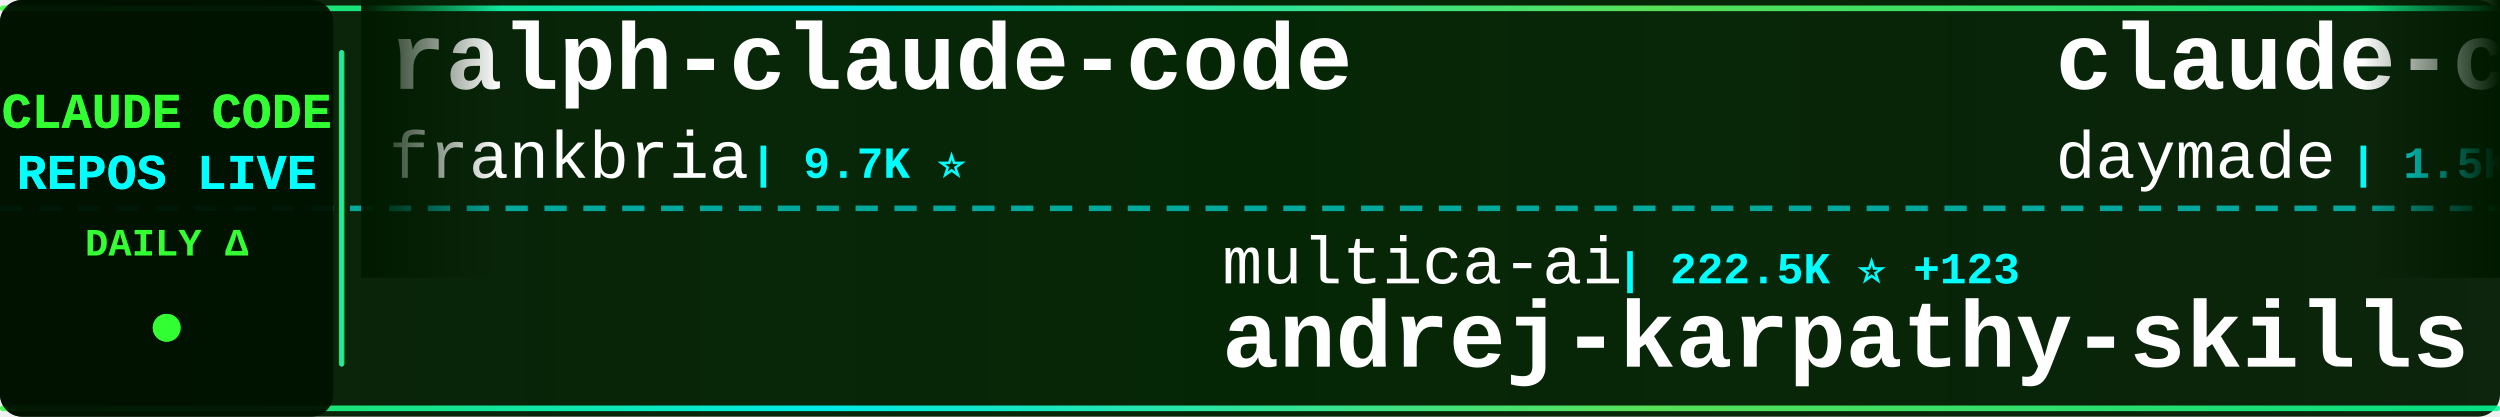
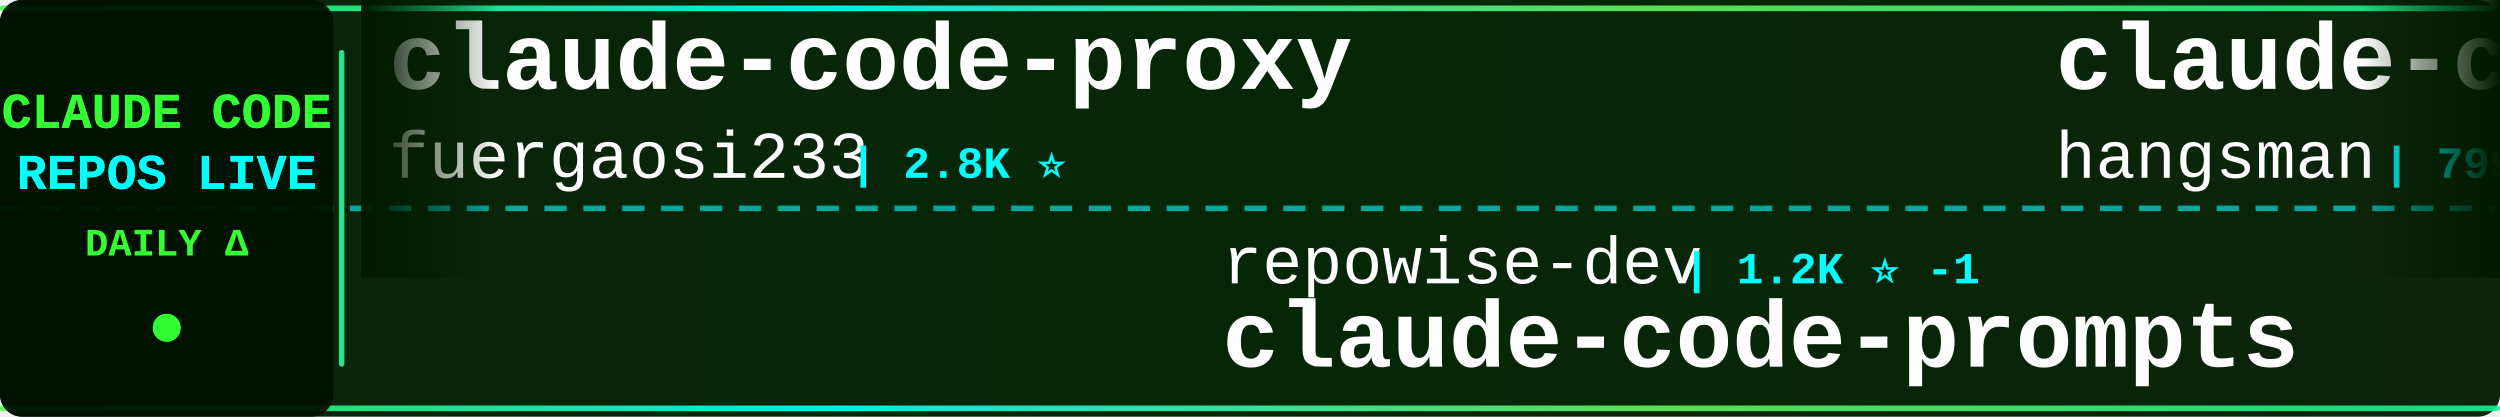
<svg xmlns="http://www.w3.org/2000/svg" width="900" height="150">
  <defs>
    <linearGradient id="tickerBg" x1="0%" y1="0%" x2="100%" y2="0%">
      <stop offset="0%" style="stop-color:#001a00;stop-opacity:0.95" />
      <stop offset="50%" style="stop-color:#002200;stop-opacity:0.98" />
      <stop offset="100%" style="stop-color:#001a00;stop-opacity:0.95" />
    </linearGradient>
    <linearGradient id="borderGrad" x1="0%" y1="0%" x2="100%" y2="0%">
      <stop offset="0%" style="stop-color:#33ff33;stop-opacity:0.85">
        <animate attributeName="stop-opacity" values="0.85;1;0.85" dur="2s" repeatCount="indefinite" />
      </stop>
      <stop offset="33%" style="stop-color:#00ffff;stop-opacity:0.9">
        <animate attributeName="stop-opacity" values="0.9;1;0.9" dur="2.2s" repeatCount="indefinite" />
      </stop>
      <stop offset="66%" style="stop-color:#66ff66;stop-opacity:0.85">
        <animate attributeName="stop-opacity" values="0.85;1;0.85" dur="1.8s" repeatCount="indefinite" />
      </stop>
      <stop offset="100%" style="stop-color:#00ff99;stop-opacity:0.85">
        <animate attributeName="stop-opacity" values="0.85;1;0.85" dur="2s" repeatCount="indefinite" />
      </stop>
    </linearGradient>
    <filter id="textGlow">
      <feGaussianBlur stdDeviation="0.1" result="coloredBlur" />
      <feMerge>
        <feMergeNode in="coloredBlur" />
        <feMergeNode in="SourceGraphic" />
      </feMerge>
    </filter>
    <filter id="metricGlow">
      <feGaussianBlur stdDeviation="0.2" result="coloredBlur" />
      <feMerge>
        <feMergeNode in="coloredBlur" />
        <feMergeNode in="SourceGraphic" />
      </feMerge>
    </filter>
    <linearGradient id="leftFade" x1="0%" y1="0%" x2="100%" y2="0%">
      <stop offset="0%" style="stop-color:#001a00;stop-opacity:1" />
      <stop offset="100%" style="stop-color:#001a00;stop-opacity:0" />
    </linearGradient>
    <linearGradient id="rightFade" x1="0%" y1="0%" x2="100%" y2="0%">
      <stop offset="0%" style="stop-color:#001a00;stop-opacity:0" />
      <stop offset="100%" style="stop-color:#001a00;stop-opacity:1" />
    </linearGradient>
  </defs>
  <rect width="900" height="150" fill="url(#tickerBg)" rx="8" />
  <rect x="0" y="2" width="900" height="2" fill="url(#borderGrad)" rx="1" />
  <rect x="0" y="146" width="900" height="2" fill="url(#borderGrad)" rx="1" />
  <line x1="0" y1="75" x2="900" y2="75" stroke="#00ffff" stroke-width="2" stroke-dasharray="8 6" opacity="0.6" />
  <rect x="0" y="0" width="120" height="150" fill="#001100" opacity="0.95" rx="8" />
  <text x="60" y="46" font-family="'Courier New', monospace" font-size="18" font-weight="bold" fill="#33ff33" text-anchor="middle" filter="url(#textGlow)">
    CLAUDE CODE
  </text>
  <text x="60" y="68" font-family="'Courier New', monospace" font-size="18" font-weight="bold" fill="#00ffff" text-anchor="middle" filter="url(#textGlow)">
    REPOS LIVE
  </text>
  <text x="60" y="92" font-family="'Courier New', monospace" font-size="14" font-weight="bold" fill="#33ff33" text-anchor="middle">
    DAILY Δ
  </text>
  <circle cx="60" cy="118" r="5" fill="#33ff33" filter="url(#metricGlow)">
    <animate attributeName="r" values="4;6;4" dur="1.5s" repeatCount="indefinite" />
    <animate attributeName="opacity" values="0.6;1;0.6" dur="1.5s" repeatCount="indefinite" />
  </circle>
  <rect x="122" y="18" width="2" height="114" fill="url(#borderGrad)" rx="1" />
  <clipPath id="tickerClip">
    <rect x="130" y="0" width="770" height="150" />
  </clipPath>
  <g clip-path="url(#tickerClip)">
    <g id="tickerItems">
      <animateTransform attributeName="transform" attributeType="XML" type="translate" from="0 0" to="-3000 0" dur="54s" repeatCount="indefinite" />
      <g transform="translate(0, 0)">
-         <text x="140" y="32" font-family="'Courier New', monospace" font-size="34" font-weight="bold" fill="#ffffff">ralph-claude-code</text>
-         <text x="140" y="64" font-family="'Courier New', monospace" font-size="24" font-weight="normal" fill="#ffffff" opacity="1.0">frankbria</text>
-         <text x="270" y="64" font-family="'Courier New', monospace" font-size="16" font-weight="bold" fill="#00ffff"> | 9.7K ⭐</text>
+         <text x="140" y="32" font-family="'Courier New', monospace" font-size="34" font-weight="bold" fill="#ffffff">claude-code-proxy</text>
+         <text x="140" y="64" font-family="'Courier New', monospace" font-size="24" font-weight="normal" fill="#ffffff" opacity="1.0">fuergaosi233</text>
+         <text x="306" y="64" font-family="'Courier New', monospace" font-size="16" font-weight="bold" fill="#00ffff"> | 2.8K ⭐</text>
      </g>
      <g transform="translate(300, 0)">
-         <text x="140" y="102" font-family="'Courier New', monospace" font-size="24" font-weight="normal" fill="#ffffff" opacity="1.0">multica-ai</text>
-         <text x="282" y="102" font-family="'Courier New', monospace" font-size="16" font-weight="bold" fill="#00ffff"> | 222.5K ⭐ +123</text>
-         <text x="140" y="132" font-family="'Courier New', monospace" font-size="34" font-weight="bold" fill="#ffffff">andrej-karpathy-skills</text>
+         <text x="140" y="102" font-family="'Courier New', monospace" font-size="24" font-weight="normal" fill="#ffffff" opacity="1.0">repowise-dev</text>
+         <text x="306" y="102" font-family="'Courier New', monospace" font-size="16" font-weight="bold" fill="#00ffff"> | 1.2K ⭐ -1</text>
+         <text x="140" y="132" font-family="'Courier New', monospace" font-size="34" font-weight="bold" fill="#ffffff">claude-code-prompts</text>
      </g>
      <g transform="translate(600, 0)">
-         <text x="140" y="32" font-family="'Courier New', monospace" font-size="34" font-weight="bold" fill="#ffffff">claude-code-skills</text>
-         <text x="140" y="64" font-family="'Courier New', monospace" font-size="24" font-weight="normal" fill="#ffffff" opacity="1.0">daymade</text>
-         <text x="246" y="64" font-family="'Courier New', monospace" font-size="16" font-weight="bold" fill="#00ffff"> | 1.5K ⭐ +3</text>
+         <text x="140" y="32" font-family="'Courier New', monospace" font-size="34" font-weight="bold" fill="#ffffff">claude-code-source</text>
+         <text x="140" y="64" font-family="'Courier New', monospace" font-size="24" font-weight="normal" fill="#ffffff" opacity="1.0">hangsman</text>
+         <text x="258" y="64" font-family="'Courier New', monospace" font-size="16" font-weight="bold" fill="#00ffff"> | 799 ⭐</text>
      </g>
      <g transform="translate(900, 0)">
-         <text x="140" y="102" font-family="'Courier New', monospace" font-size="24" font-weight="normal" fill="#ffffff" opacity="1.0">Pimzino</text>
-         <text x="246" y="102" font-family="'Courier New', monospace" font-size="16" font-weight="bold" fill="#00ffff"> | 3.9K ⭐</text>
-         <text x="140" y="132" font-family="'Courier New', monospace" font-size="34" font-weight="bold" fill="#ffffff">claude-code-spec-workflo...</text>
+         <text x="140" y="102" font-family="'Courier New', monospace" font-size="24" font-weight="normal" fill="#ffffff" opacity="1.0">guanshan</text>
+         <text x="258" y="102" font-family="'Courier New', monospace" font-size="16" font-weight="bold" fill="#00ffff"> | 61 ⭐</text>
+         <text x="140" y="132" font-family="'Courier New', monospace" font-size="34" font-weight="bold" fill="#ffffff">ClaudeCode</text>
      </g>
      <g transform="translate(1200, 0)">
-         <text x="140" y="32" font-family="'Courier New', monospace" font-size="34" font-weight="bold" fill="#ffffff">claude-code</text>
-         <text x="140" y="64" font-family="'Courier New', monospace" font-size="24" font-weight="normal" fill="#ffffff" opacity="1.0">freestylefly</text>
-         <text x="306" y="64" font-family="'Courier New', monospace" font-size="16" font-weight="bold" fill="#00ffff"> | 132 ⭐</text>
+         <text x="140" y="32" font-family="'Courier New', monospace" font-size="34" font-weight="bold" fill="#ffffff">claude-code-tips</text>
+         <text x="140" y="64" font-family="'Courier New', monospace" font-size="24" font-weight="normal" fill="#ffffff" opacity="1.0">ykdojo</text>
+         <text x="234" y="64" font-family="'Courier New', monospace" font-size="16" font-weight="bold" fill="#00ffff"> | 10.3K ⭐ -1</text>
      </g>
      <g transform="translate(1500, 0)">
-         <text x="140" y="102" font-family="'Courier New', monospace" font-size="24" font-weight="normal" fill="#ffffff" opacity="1.0">claude-code-best</text>
-         <text x="354" y="102" font-family="'Courier New', monospace" font-size="16" font-weight="bold" fill="#00ffff"> | 23.0K ⭐ +4</text>
-         <text x="140" y="132" font-family="'Courier New', monospace" font-size="34" font-weight="bold" fill="#ffffff">claude-code</text>
+         <text x="140" y="102" font-family="'Courier New', monospace" font-size="24" font-weight="normal" fill="#ffffff" opacity="1.0">disler</text>
+         <text x="234" y="102" font-family="'Courier New', monospace" font-size="16" font-weight="bold" fill="#00ffff"> | 3.9K ⭐</text>
+         <text x="140" y="132" font-family="'Courier New', monospace" font-size="34" font-weight="bold" fill="#ffffff">claude-code-hooks-master...</text>
      </g>
      <g transform="translate(1800, 0)">
-         <text x="140" y="32" font-family="'Courier New', monospace" font-size="34" font-weight="bold" fill="#ffffff">claude-code-prompts</text>
-         <text x="140" y="64" font-family="'Courier New', monospace" font-size="24" font-weight="normal" fill="#ffffff" opacity="1.0">repowise-dev</text>
-         <text x="306" y="64" font-family="'Courier New', monospace" font-size="16" font-weight="bold" fill="#00ffff"> | 1.2K ⭐</text>
+         <text x="140" y="32" font-family="'Courier New', monospace" font-size="34" font-weight="bold" fill="#ffffff">Open-ClaudeCode</text>
+         <text x="140" y="64" font-family="'Courier New', monospace" font-size="24" font-weight="normal" fill="#ffffff" opacity="1.0">LING71671</text>
+         <text x="270" y="64" font-family="'Courier New', monospace" font-size="16" font-weight="bold" fill="#00ffff"> | 973 ⭐</text>
      </g>
      <g transform="translate(2100, 0)">
-         <text x="140" y="102" font-family="'Courier New', monospace" font-size="24" font-weight="normal" fill="#ffffff" opacity="1.0">VineeTagarwaL-code</text>
-         <text x="378" y="102" font-family="'Courier New', monospace" font-size="16" font-weight="bold" fill="#00ffff"> | 273 ⭐</text>
-         <text x="140" y="132" font-family="'Courier New', monospace" font-size="34" font-weight="bold" fill="#ffffff">claude-code</text>
+         <text x="140" y="102" font-family="'Courier New', monospace" font-size="24" font-weight="normal" fill="#ffffff" opacity="1.0">feiskyer</text>
+         <text x="258" y="102" font-family="'Courier New', monospace" font-size="16" font-weight="bold" fill="#00ffff"> | 1.7K ⭐ +1</text>
+         <text x="140" y="132" font-family="'Courier New', monospace" font-size="34" font-weight="bold" fill="#ffffff">claude-code-settings</text>
      </g>
      <g transform="translate(2400, 0)">
-         <text x="140" y="32" font-family="'Courier New', monospace" font-size="34" font-weight="bold" fill="#ffffff">claude-code-rust</text>
-         <text x="140" y="64" font-family="'Courier New', monospace" font-size="24" font-weight="normal" fill="#ffffff" opacity="1.0">lorryjovens-hub</text>
-         <text x="342" y="64" font-family="'Courier New', monospace" font-size="16" font-weight="bold" fill="#00ffff"> | 1.7K ⭐</text>
+         <text x="140" y="32" font-family="'Courier New', monospace" font-size="34" font-weight="bold" fill="#ffffff">Auto-claude-code-researc...</text>
+         <text x="140" y="64" font-family="'Courier New', monospace" font-size="24" font-weight="normal" fill="#ffffff" opacity="1.0">wanshuiyin</text>
+         <text x="282" y="64" font-family="'Courier New', monospace" font-size="16" font-weight="bold" fill="#00ffff"> | 17.9K ⭐ +9</text>
      </g>
      <g transform="translate(2700, 0)">
-         <text x="140" y="102" font-family="'Courier New', monospace" font-size="24" font-weight="normal" fill="#ffffff" opacity="1.0">disler</text>
-         <text x="234" y="102" font-family="'Courier New', monospace" font-size="16" font-weight="bold" fill="#00ffff"> | 1.7K ⭐ -1</text>
-         <text x="140" y="132" font-family="'Courier New', monospace" font-size="34" font-weight="bold" fill="#ffffff">pi-vs-claude-code</text>
+         <text x="140" y="102" font-family="'Courier New', monospace" font-size="24" font-weight="normal" fill="#ffffff" opacity="1.0">lintsinghua</text>
+         <text x="294" y="102" font-family="'Courier New', monospace" font-size="16" font-weight="bold" fill="#00ffff"> | 4.3K ⭐ +1</text>
+         <text x="140" y="132" font-family="'Courier New', monospace" font-size="34" font-weight="bold" fill="#ffffff">claude-code-book</text>
      </g>
      <g transform="translate(3000, 0)">
-         <text x="140" y="32" font-family="'Courier New', monospace" font-size="34" font-weight="bold" fill="#ffffff">ralph-claude-code</text>
-         <text x="140" y="64" font-family="'Courier New', monospace" font-size="24" font-weight="normal" fill="#ffffff" opacity="1.0">frankbria</text>
-         <text x="270" y="64" font-family="'Courier New', monospace" font-size="16" font-weight="bold" fill="#00ffff"> | 9.7K ⭐</text>
+         <text x="140" y="32" font-family="'Courier New', monospace" font-size="34" font-weight="bold" fill="#ffffff">claude-code-proxy</text>
+         <text x="140" y="64" font-family="'Courier New', monospace" font-size="24" font-weight="normal" fill="#ffffff" opacity="1.0">fuergaosi233</text>
+         <text x="306" y="64" font-family="'Courier New', monospace" font-size="16" font-weight="bold" fill="#00ffff"> | 2.8K ⭐</text>
      </g>
      <g transform="translate(3300, 0)">
-         <text x="140" y="102" font-family="'Courier New', monospace" font-size="24" font-weight="normal" fill="#ffffff" opacity="1.0">multica-ai</text>
-         <text x="282" y="102" font-family="'Courier New', monospace" font-size="16" font-weight="bold" fill="#00ffff"> | 222.5K ⭐ +123</text>
-         <text x="140" y="132" font-family="'Courier New', monospace" font-size="34" font-weight="bold" fill="#ffffff">andrej-karpathy-skills</text>
+         <text x="140" y="102" font-family="'Courier New', monospace" font-size="24" font-weight="normal" fill="#ffffff" opacity="1.0">repowise-dev</text>
+         <text x="306" y="102" font-family="'Courier New', monospace" font-size="16" font-weight="bold" fill="#00ffff"> | 1.2K ⭐ -1</text>
+         <text x="140" y="132" font-family="'Courier New', monospace" font-size="34" font-weight="bold" fill="#ffffff">claude-code-prompts</text>
      </g>
      <g transform="translate(3600, 0)">
-         <text x="140" y="32" font-family="'Courier New', monospace" font-size="34" font-weight="bold" fill="#ffffff">claude-code-skills</text>
-         <text x="140" y="64" font-family="'Courier New', monospace" font-size="24" font-weight="normal" fill="#ffffff" opacity="1.0">daymade</text>
-         <text x="246" y="64" font-family="'Courier New', monospace" font-size="16" font-weight="bold" fill="#00ffff"> | 1.5K ⭐ +3</text>
+         <text x="140" y="32" font-family="'Courier New', monospace" font-size="34" font-weight="bold" fill="#ffffff">claude-code-source</text>
+         <text x="140" y="64" font-family="'Courier New', monospace" font-size="24" font-weight="normal" fill="#ffffff" opacity="1.0">hangsman</text>
+         <text x="258" y="64" font-family="'Courier New', monospace" font-size="16" font-weight="bold" fill="#00ffff"> | 799 ⭐</text>
      </g>
      <g transform="translate(3900, 0)">
-         <text x="140" y="102" font-family="'Courier New', monospace" font-size="24" font-weight="normal" fill="#ffffff" opacity="1.0">Pimzino</text>
-         <text x="246" y="102" font-family="'Courier New', monospace" font-size="16" font-weight="bold" fill="#00ffff"> | 3.9K ⭐</text>
-         <text x="140" y="132" font-family="'Courier New', monospace" font-size="34" font-weight="bold" fill="#ffffff">claude-code-spec-workflo...</text>
+         <text x="140" y="102" font-family="'Courier New', monospace" font-size="24" font-weight="normal" fill="#ffffff" opacity="1.0">guanshan</text>
+         <text x="258" y="102" font-family="'Courier New', monospace" font-size="16" font-weight="bold" fill="#00ffff"> | 61 ⭐</text>
+         <text x="140" y="132" font-family="'Courier New', monospace" font-size="34" font-weight="bold" fill="#ffffff">ClaudeCode</text>
      </g>
    </g>
  </g>
  <rect x="130" y="0" width="50" height="100" fill="url(#leftFade)" />
  <rect x="850" y="0" width="50" height="100" fill="url(#rightFade)" />
</svg>
